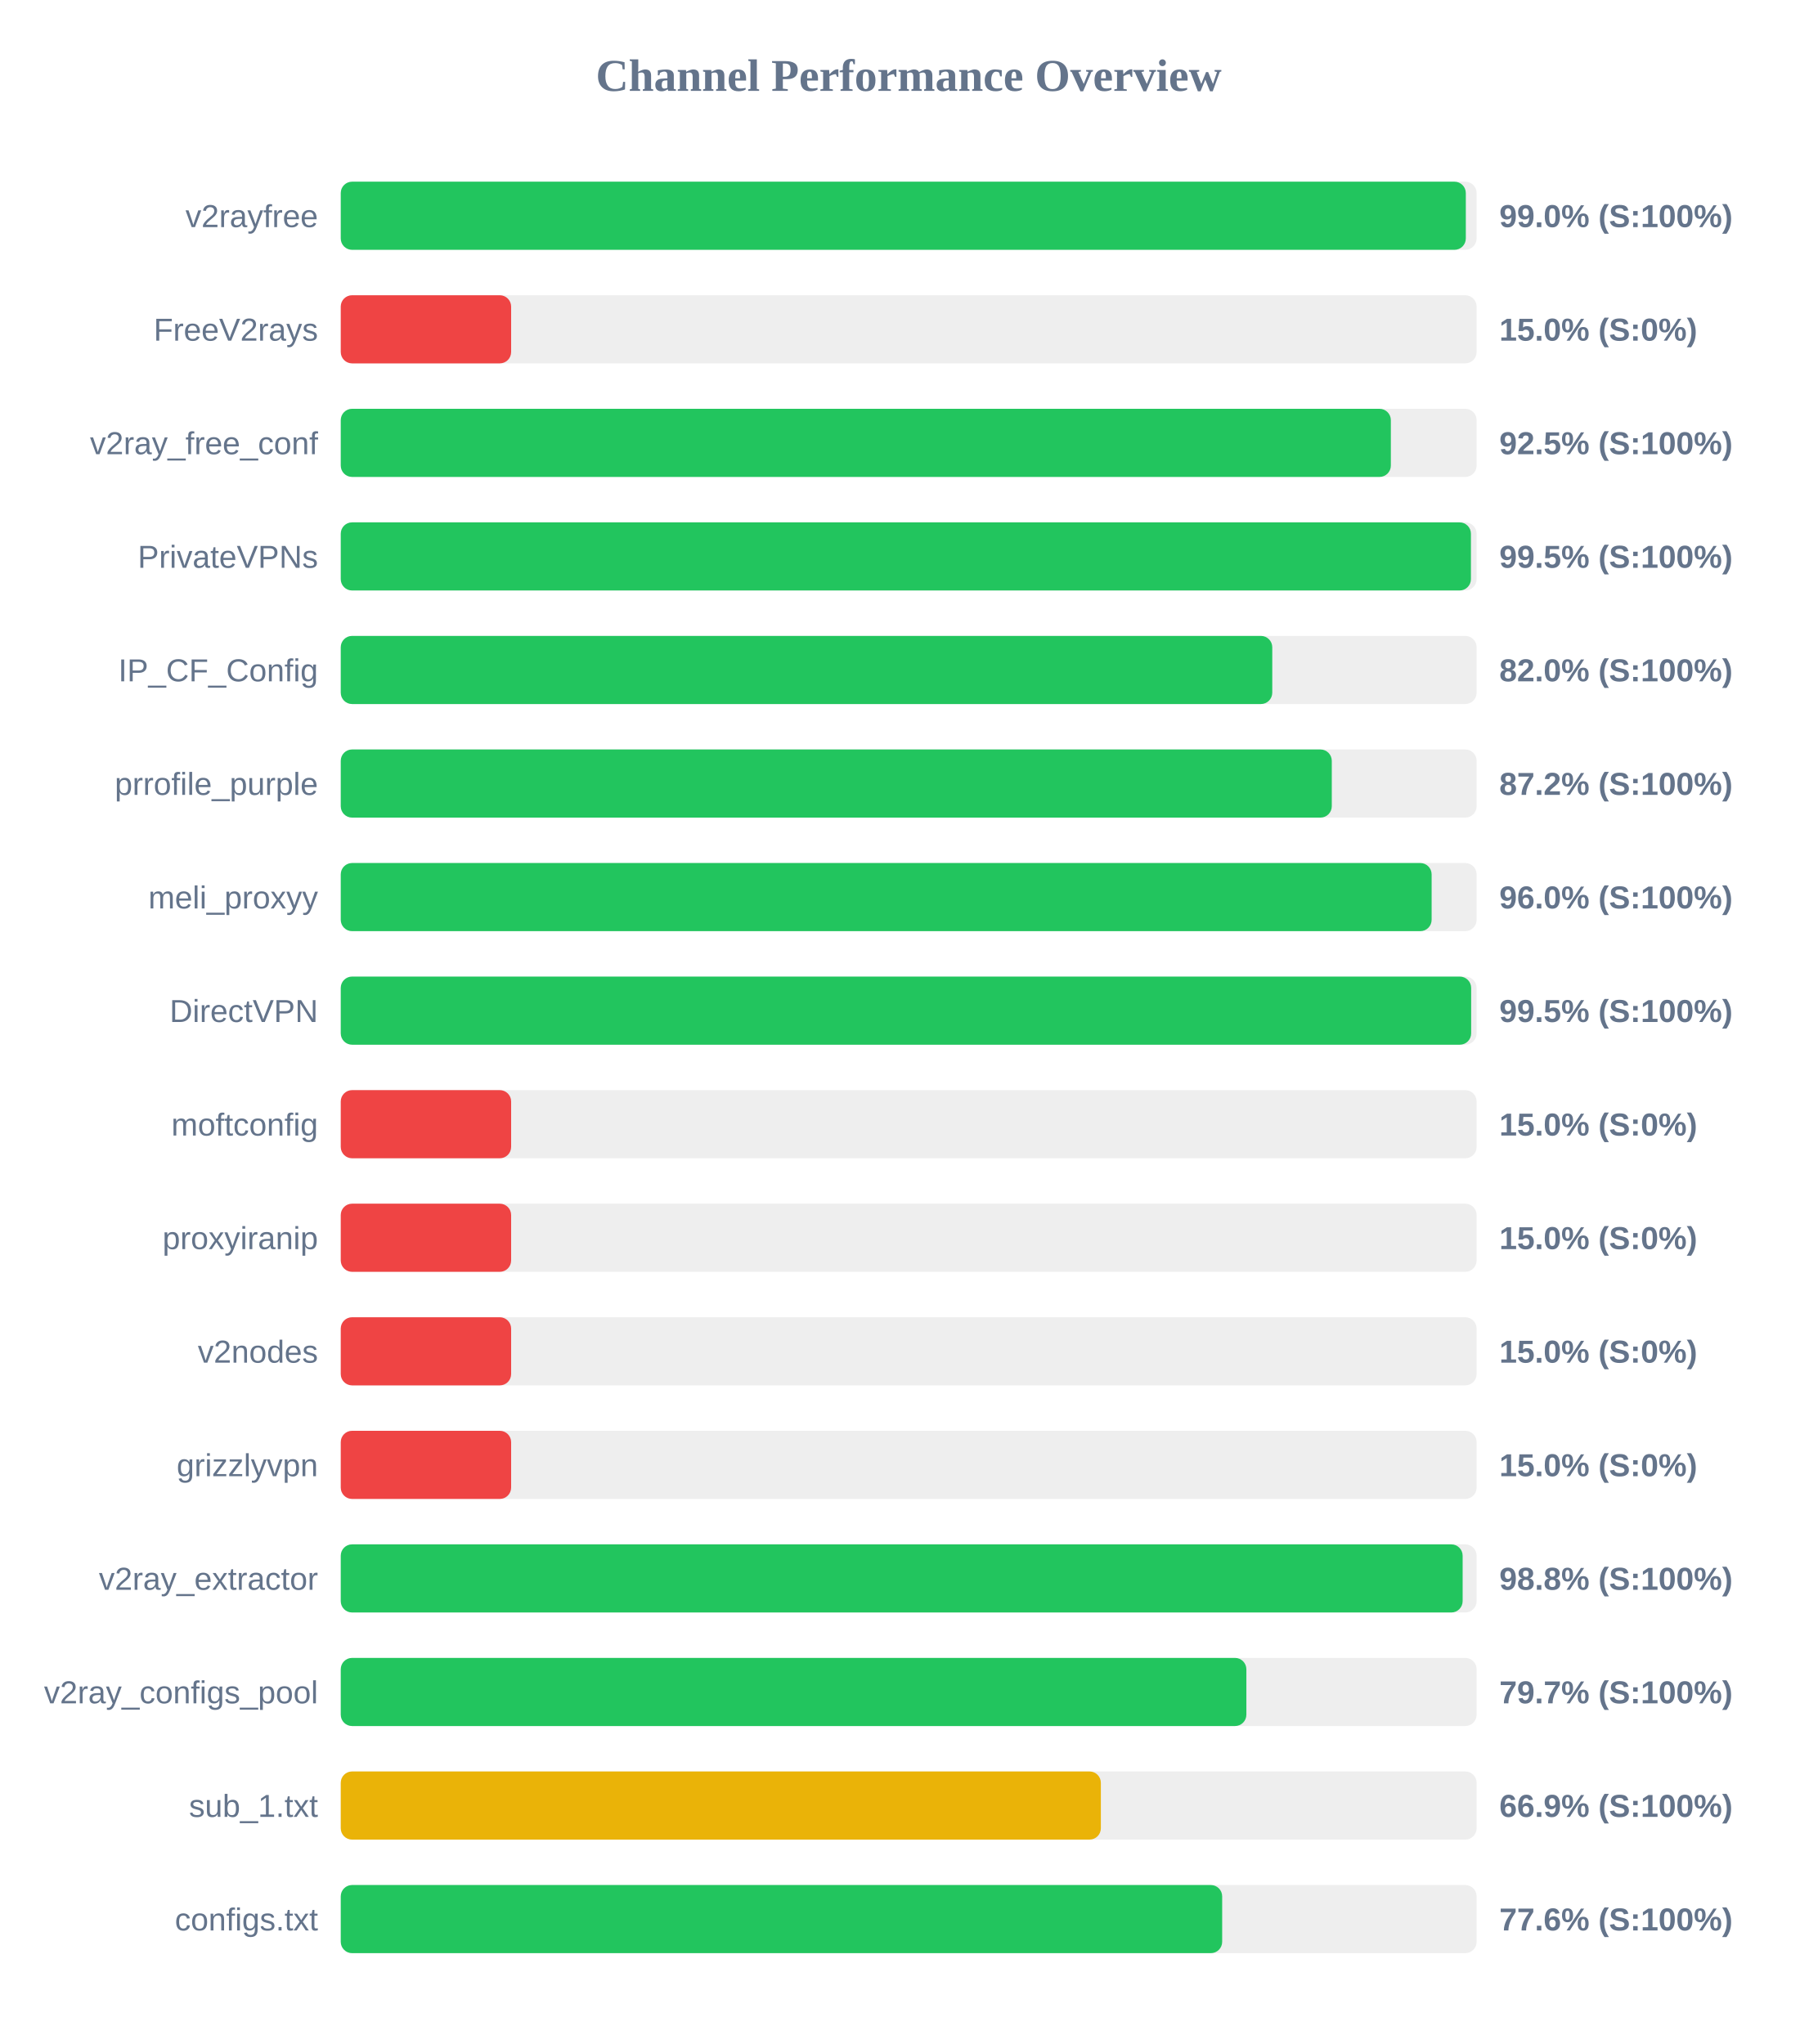
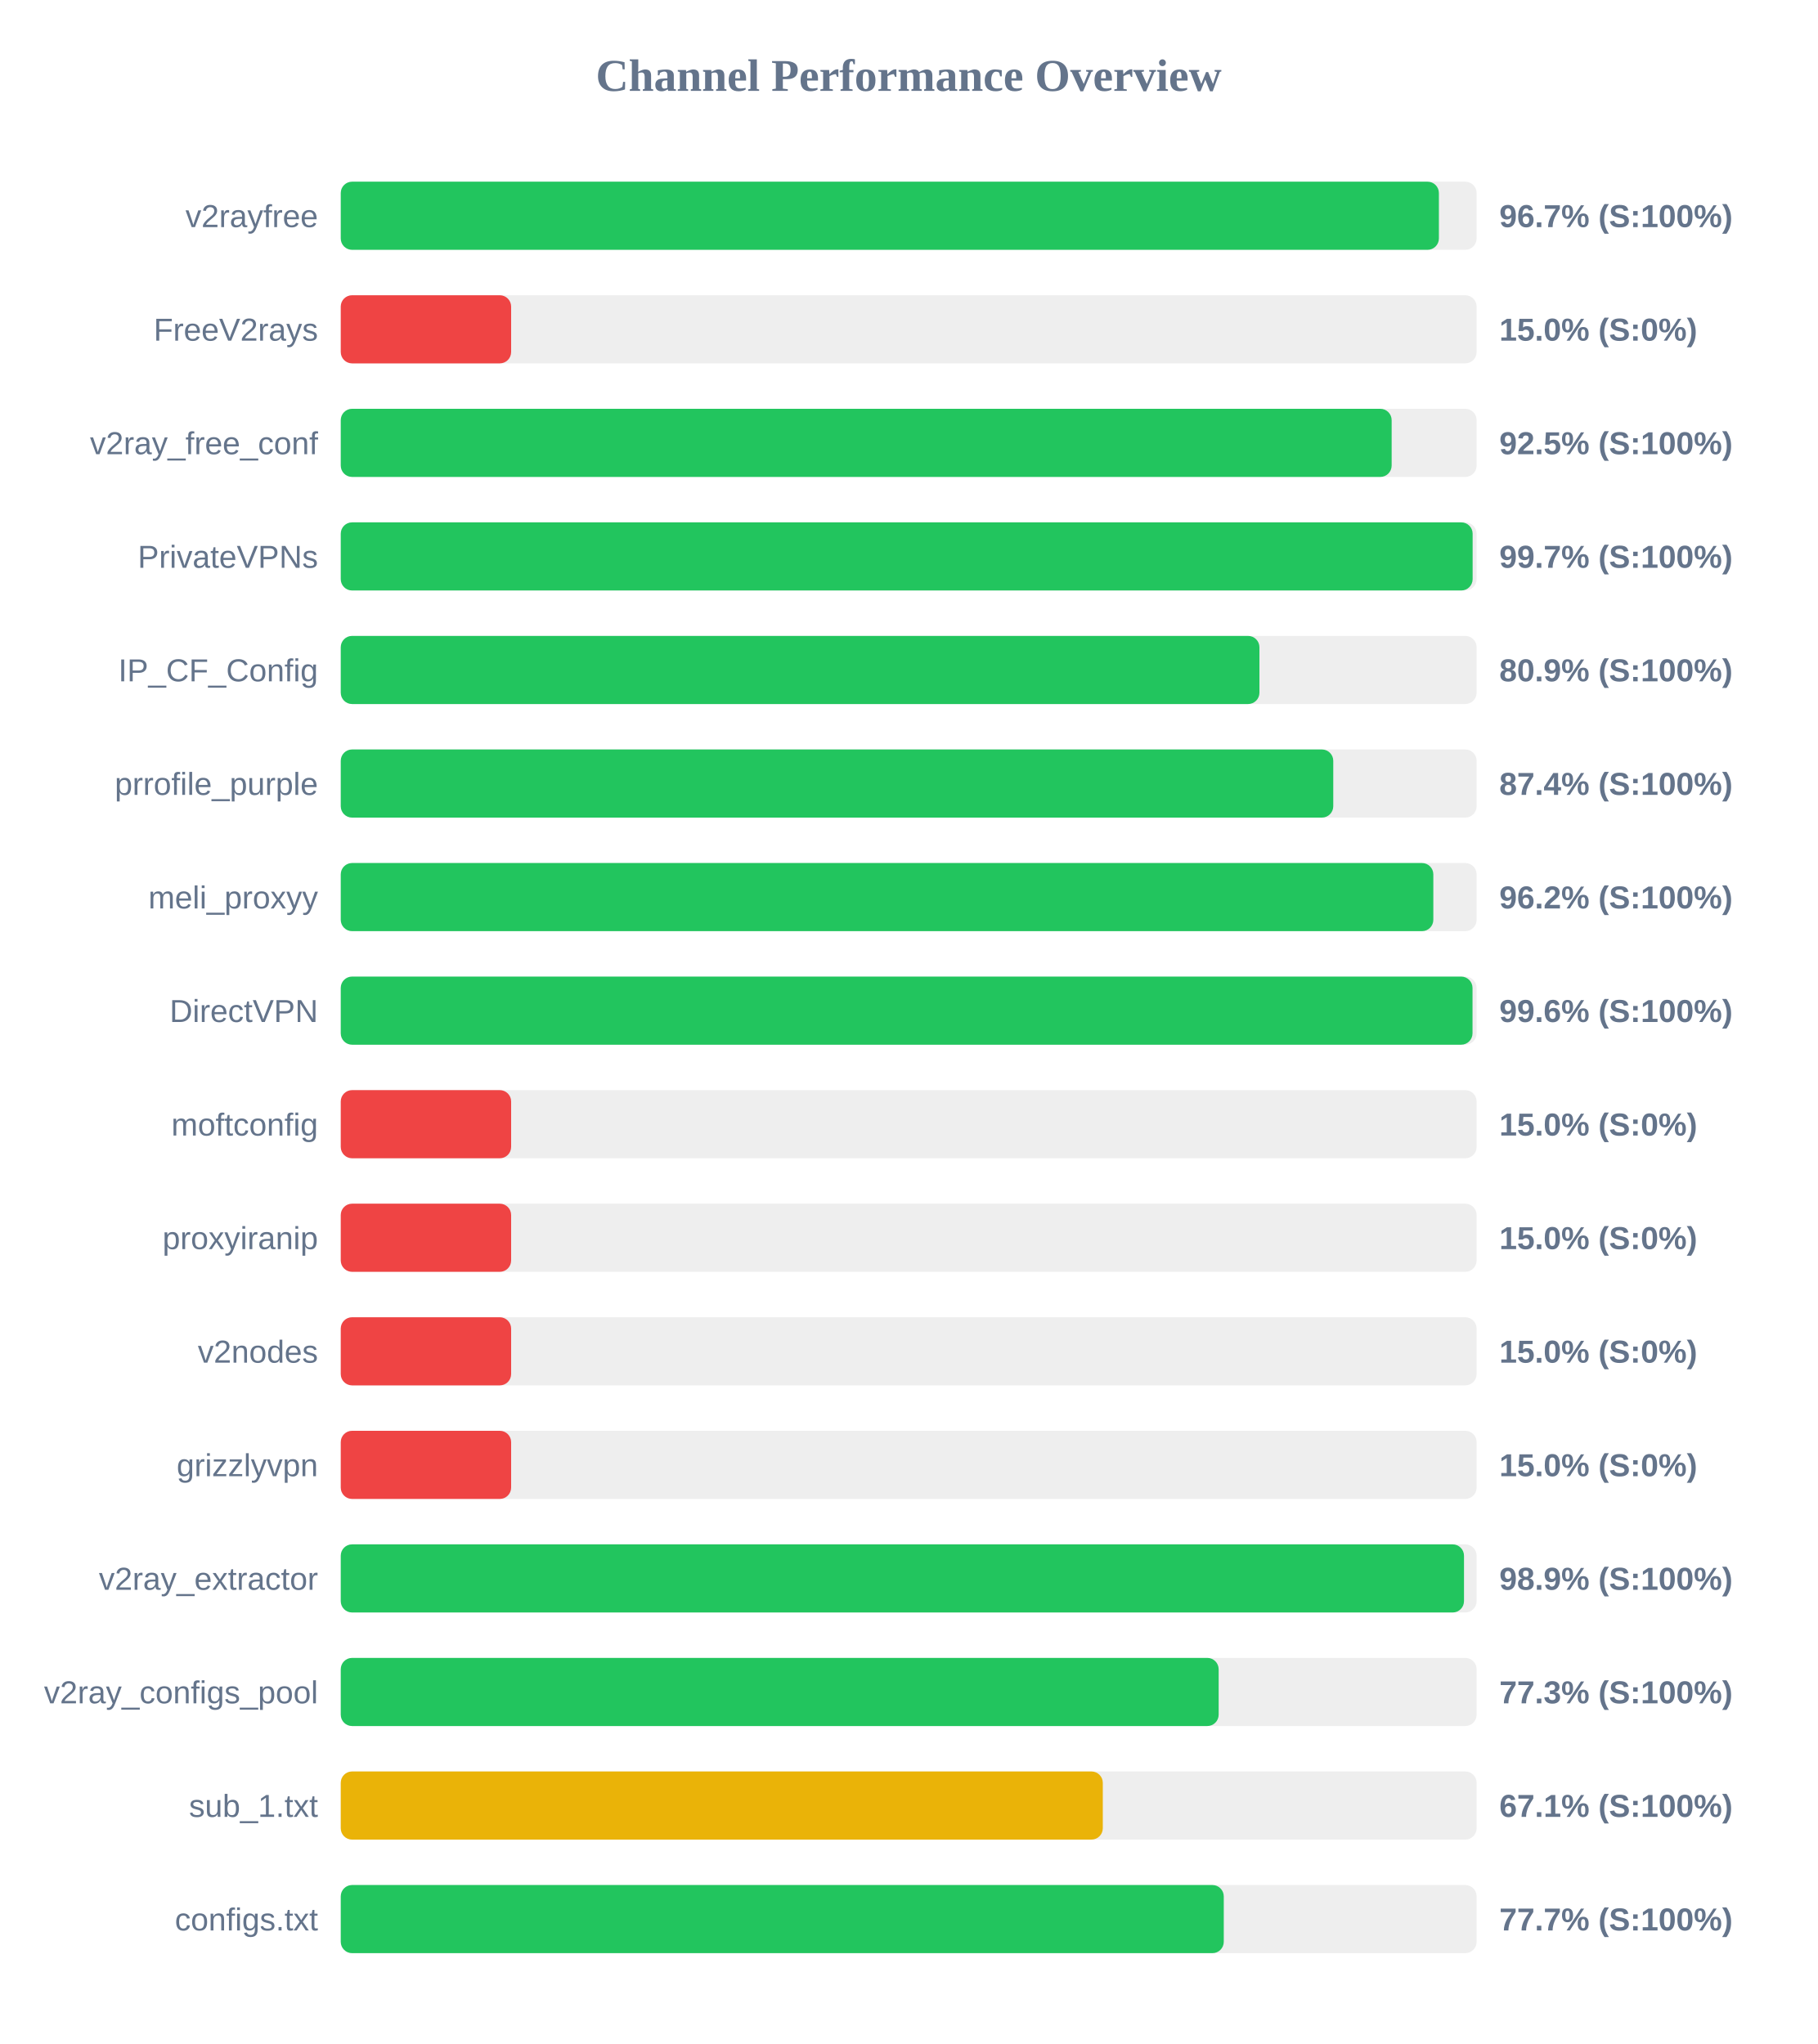
<svg xmlns="http://www.w3.org/2000/svg" width="800" height="900" version="1.1">
  <style>
        .row { font: 14px Arial; fill: #64748b; }
        .score { font: bold 14px Arial; fill: #64748b; }
    </style>
  <text x="400" y="40" text-anchor="middle" font-size="20px" font-weight="bold" fill="#64748b">Channel Performance Overview</text>
  <rect x="150" y="80" width="500" height="30" fill="#eee" rx="5" />
-   <rect x="150" y="80" width="495.25" height="30" fill="#22c55e" rx="5" />
+   <rect x="150" y="80" width="483.4" height="30" fill="#22c55e" rx="5" />
  <text x="140" y="100" text-anchor="end" class="row">v2rayfree</text>
-   <text x="660" y="100" text-anchor="start" class="score">99.0% (S:100%)</text>
+   <text x="660" y="100" text-anchor="start" class="score">96.7% (S:100%)</text>
  <rect x="150" y="130" width="500" height="30" fill="#eee" rx="5" />
  <rect x="150" y="130" width="75.0" height="30" fill="#ef4444" rx="5" />
  <text x="140" y="150" text-anchor="end" class="row">FreeV2rays</text>
  <text x="660" y="150" text-anchor="start" class="score">15.0% (S:0%)</text>
  <rect x="150" y="180" width="500" height="30" fill="#eee" rx="5" />
-   <rect x="150" y="180" width="462.25" height="30" fill="#22c55e" rx="5" />
+   <rect x="150" y="180" width="462.6" height="30" fill="#22c55e" rx="5" />
  <text x="140" y="200" text-anchor="end" class="row">v2ray_free_conf</text>
  <text x="660" y="200" text-anchor="start" class="score">92.5% (S:100%)</text>
  <rect x="150" y="230" width="500" height="30" fill="#eee" rx="5" />
-   <rect x="150" y="230" width="497.5" height="30" fill="#22c55e" rx="5" />
+   <rect x="150" y="230" width="498.25" height="30" fill="#22c55e" rx="5" />
  <text x="140" y="250" text-anchor="end" class="row">PrivateVPNs</text>
-   <text x="660" y="250" text-anchor="start" class="score">99.5% (S:100%)</text>
+   <text x="660" y="250" text-anchor="start" class="score">99.7% (S:100%)</text>
  <rect x="150" y="280" width="500" height="30" fill="#eee" rx="5" />
-   <rect x="150" y="280" width="410.05" height="30" fill="#22c55e" rx="5" />
+   <rect x="150" y="280" width="404.4" height="30" fill="#22c55e" rx="5" />
  <text x="140" y="300" text-anchor="end" class="row">IP_CF_Config</text>
-   <text x="660" y="300" text-anchor="start" class="score">82.0% (S:100%)</text>
+   <text x="660" y="300" text-anchor="start" class="score">80.9% (S:100%)</text>
  <rect x="150" y="330" width="500" height="30" fill="#eee" rx="5" />
-   <rect x="150" y="330" width="436.25" height="30" fill="#22c55e" rx="5" />
+   <rect x="150" y="330" width="436.9" height="30" fill="#22c55e" rx="5" />
  <text x="140" y="350" text-anchor="end" class="row">prrofile_purple</text>
-   <text x="660" y="350" text-anchor="start" class="score">87.2% (S:100%)</text>
+   <text x="660" y="350" text-anchor="start" class="score">87.4% (S:100%)</text>
  <rect x="150" y="380" width="500" height="30" fill="#eee" rx="5" />
-   <rect x="150" y="380" width="480.2" height="30" fill="#22c55e" rx="5" />
+   <rect x="150" y="380" width="480.95" height="30" fill="#22c55e" rx="5" />
  <text x="140" y="400" text-anchor="end" class="row">meli_proxyy</text>
-   <text x="660" y="400" text-anchor="start" class="score">96.0% (S:100%)</text>
+   <text x="660" y="400" text-anchor="start" class="score">96.2% (S:100%)</text>
  <rect x="150" y="430" width="500" height="30" fill="#eee" rx="5" />
-   <rect x="150" y="430" width="497.6" height="30" fill="#22c55e" rx="5" />
+   <rect x="150" y="430" width="498.2" height="30" fill="#22c55e" rx="5" />
  <text x="140" y="450" text-anchor="end" class="row">DirectVPN</text>
-   <text x="660" y="450" text-anchor="start" class="score">99.5% (S:100%)</text>
+   <text x="660" y="450" text-anchor="start" class="score">99.6% (S:100%)</text>
  <rect x="150" y="480" width="500" height="30" fill="#eee" rx="5" />
  <rect x="150" y="480" width="75.0" height="30" fill="#ef4444" rx="5" />
  <text x="140" y="500" text-anchor="end" class="row">moftconfig</text>
  <text x="660" y="500" text-anchor="start" class="score">15.0% (S:0%)</text>
  <rect x="150" y="530" width="500" height="30" fill="#eee" rx="5" />
  <rect x="150" y="530" width="75.0" height="30" fill="#ef4444" rx="5" />
  <text x="140" y="550" text-anchor="end" class="row">proxyiranip</text>
  <text x="660" y="550" text-anchor="start" class="score">15.0% (S:0%)</text>
  <rect x="150" y="580" width="500" height="30" fill="#eee" rx="5" />
  <rect x="150" y="580" width="75.0" height="30" fill="#ef4444" rx="5" />
  <text x="140" y="600" text-anchor="end" class="row">v2nodes</text>
  <text x="660" y="600" text-anchor="start" class="score">15.0% (S:0%)</text>
  <rect x="150" y="630" width="500" height="30" fill="#eee" rx="5" />
  <rect x="150" y="630" width="75.0" height="30" fill="#ef4444" rx="5" />
  <text x="140" y="650" text-anchor="end" class="row">grizzlyvpn</text>
  <text x="660" y="650" text-anchor="start" class="score">15.0% (S:0%)</text>
  <rect x="150" y="680" width="500" height="30" fill="#eee" rx="5" />
-   <rect x="150" y="680" width="493.85" height="30" fill="#22c55e" rx="5" />
+   <rect x="150" y="680" width="494.45" height="30" fill="#22c55e" rx="5" />
  <text x="140" y="700" text-anchor="end" class="row">v2ray_extractor</text>
-   <text x="660" y="700" text-anchor="start" class="score">98.8% (S:100%)</text>
+   <text x="660" y="700" text-anchor="start" class="score">98.9% (S:100%)</text>
  <rect x="150" y="730" width="500" height="30" fill="#eee" rx="5" />
-   <rect x="150" y="730" width="398.65" height="30" fill="#22c55e" rx="5" />
+   <rect x="150" y="730" width="386.45" height="30" fill="#22c55e" rx="5" />
  <text x="140" y="750" text-anchor="end" class="row">v2ray_configs_pool</text>
-   <text x="660" y="750" text-anchor="start" class="score">79.7% (S:100%)</text>
+   <text x="660" y="750" text-anchor="start" class="score">77.3% (S:100%)</text>
  <rect x="150" y="780" width="500" height="30" fill="#eee" rx="5" />
-   <rect x="150" y="780" width="334.6" height="30" fill="#eab308" rx="5" />
+   <rect x="150" y="780" width="335.45" height="30" fill="#eab308" rx="5" />
  <text x="140" y="800" text-anchor="end" class="row">sub_1.txt</text>
-   <text x="660" y="800" text-anchor="start" class="score">66.9% (S:100%)</text>
+   <text x="660" y="800" text-anchor="start" class="score">67.1% (S:100%)</text>
  <rect x="150" y="830" width="500" height="30" fill="#eee" rx="5" />
-   <rect x="150" y="830" width="388.0" height="30" fill="#22c55e" rx="5" />
+   <rect x="150" y="830" width="388.7" height="30" fill="#22c55e" rx="5" />
  <text x="140" y="850" text-anchor="end" class="row">configs.txt</text>
-   <text x="660" y="850" text-anchor="start" class="score">77.6% (S:100%)</text>
+   <text x="660" y="850" text-anchor="start" class="score">77.7% (S:100%)</text>
</svg>
